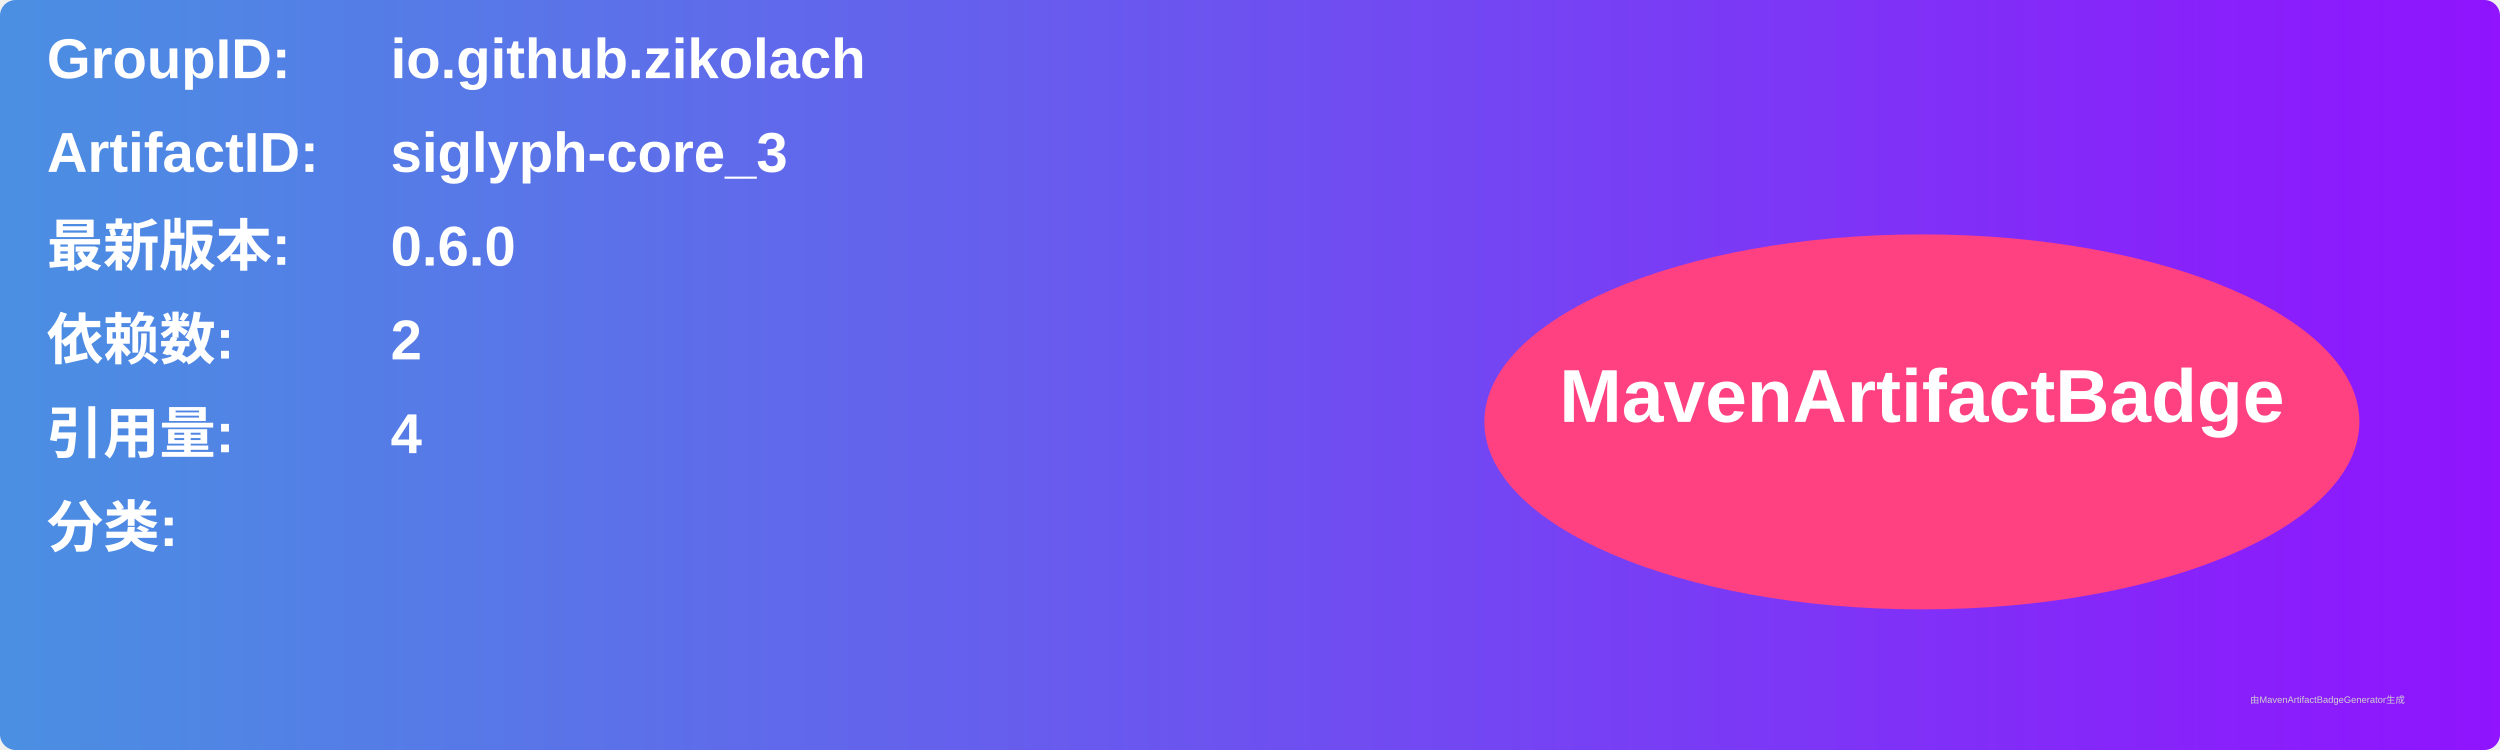
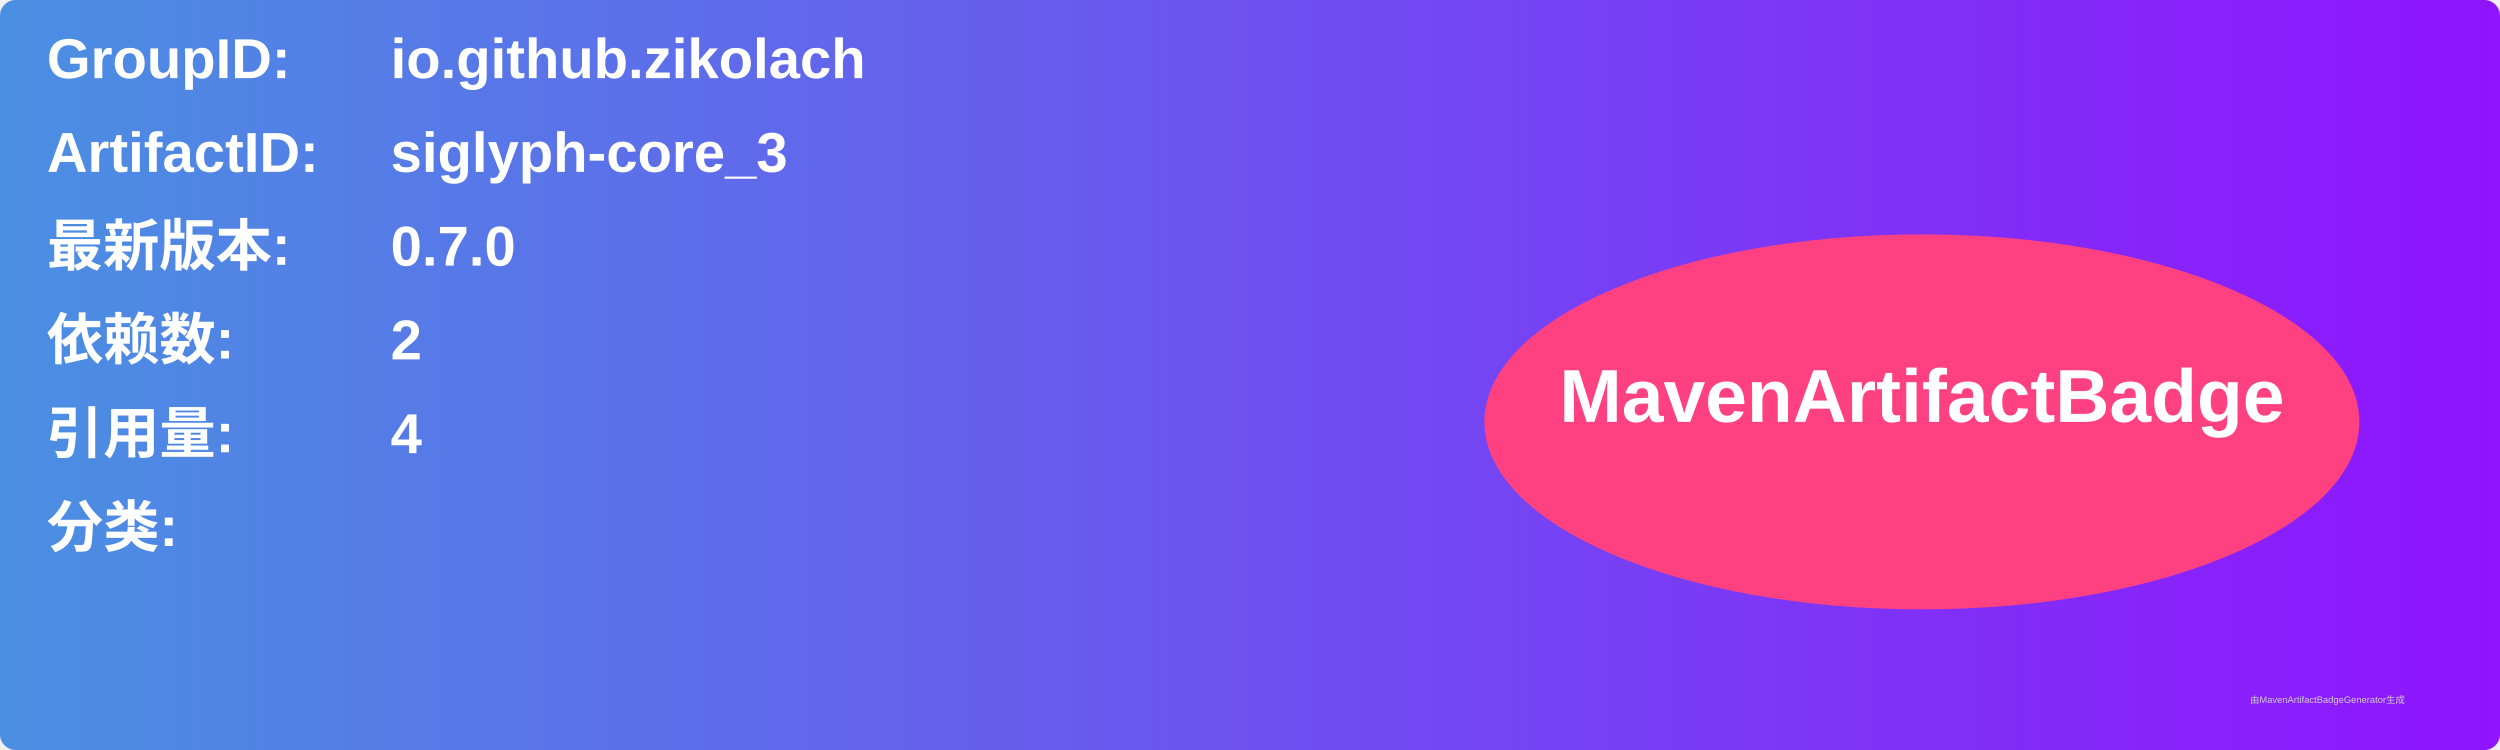
<svg xmlns="http://www.w3.org/2000/svg" width="800" height="240" viewBox="0 0 800 240">
  <linearGradient id="grad" x1="0%" y1="0%" x2="100%" y2="0%">
    <stop offset="0%" stop-color="#4a90e2" />
    <stop offset="100%" stop-color="#9013fe" />
  </linearGradient>
  <rect width="100%" height="100%" rx="5" ry="5" fill="url(#grad)" />
  <g transform="translate(15, 15)">
    <text x="0" y="10" font-family="Arial" font-size="18" fill="white" font-weight="bold" width="260">GroupID:</text>
    <text x="110" y="10" font-family="Arial" font-size="18" fill="white" font-weight="bold" width="460">io.github.zikolach</text>
    <text x="0" y="40" font-family="Arial" font-size="18" fill="white" font-weight="bold" width="260">ArtifactID:</text>
    <text x="110" y="40" font-family="Arial" font-size="18" fill="white" font-weight="bold" width="460">siglyph-core_3</text>
    <text x="0" y="70" font-family="Arial" font-size="18" fill="white" font-weight="bold">最新版本:</text>
    <text x="110" y="70" font-family="Arial" font-size="18" fill="white" font-weight="bold">
-       <tspan font-weight="bold">0.6.0</tspan>
+       <tspan font-weight="bold">0.7.0</tspan>
    </text>
    <text x="0" y="100" font-family="Arial" font-size="18" fill="white" font-weight="bold">依赖数: </text>
    <text x="110" y="100" font-family="Arial" font-size="18" fill="white">
      <tspan font-weight="bold">2</tspan>
    </text>
    <text x="0" y="130" font-family="Arial" font-size="18" fill="white" font-weight="bold">引用量: </text>
    <text x="110" y="130" font-family="Arial" font-size="18" fill="white">
      <tspan font-weight="bold">4</tspan>
    </text>
    <text x="0" y="160" font-family="Arial" font-size="18" fill="white" font-weight="bold">分类:</text>
    <text x="10" y="190" font-family="Arial" font-size="10" fill="white">
      <tspan font-weight="bold" />
    </text>
    <ellipse cx="600" cy="120" rx="140" ry="60" fill="#ff4081" />
    <text x="600" y="120" text-anchor="middle" font-family="Arial" font-size="24" fill="white" font-weight="bold">MavenArtifactBadge</text>
  </g>
  <text x="720" y="225" font-family="Arial" font-size="3" fill="#d0d0d0">由MavenArtifactBadgeGenerator生成</text>
</svg>
